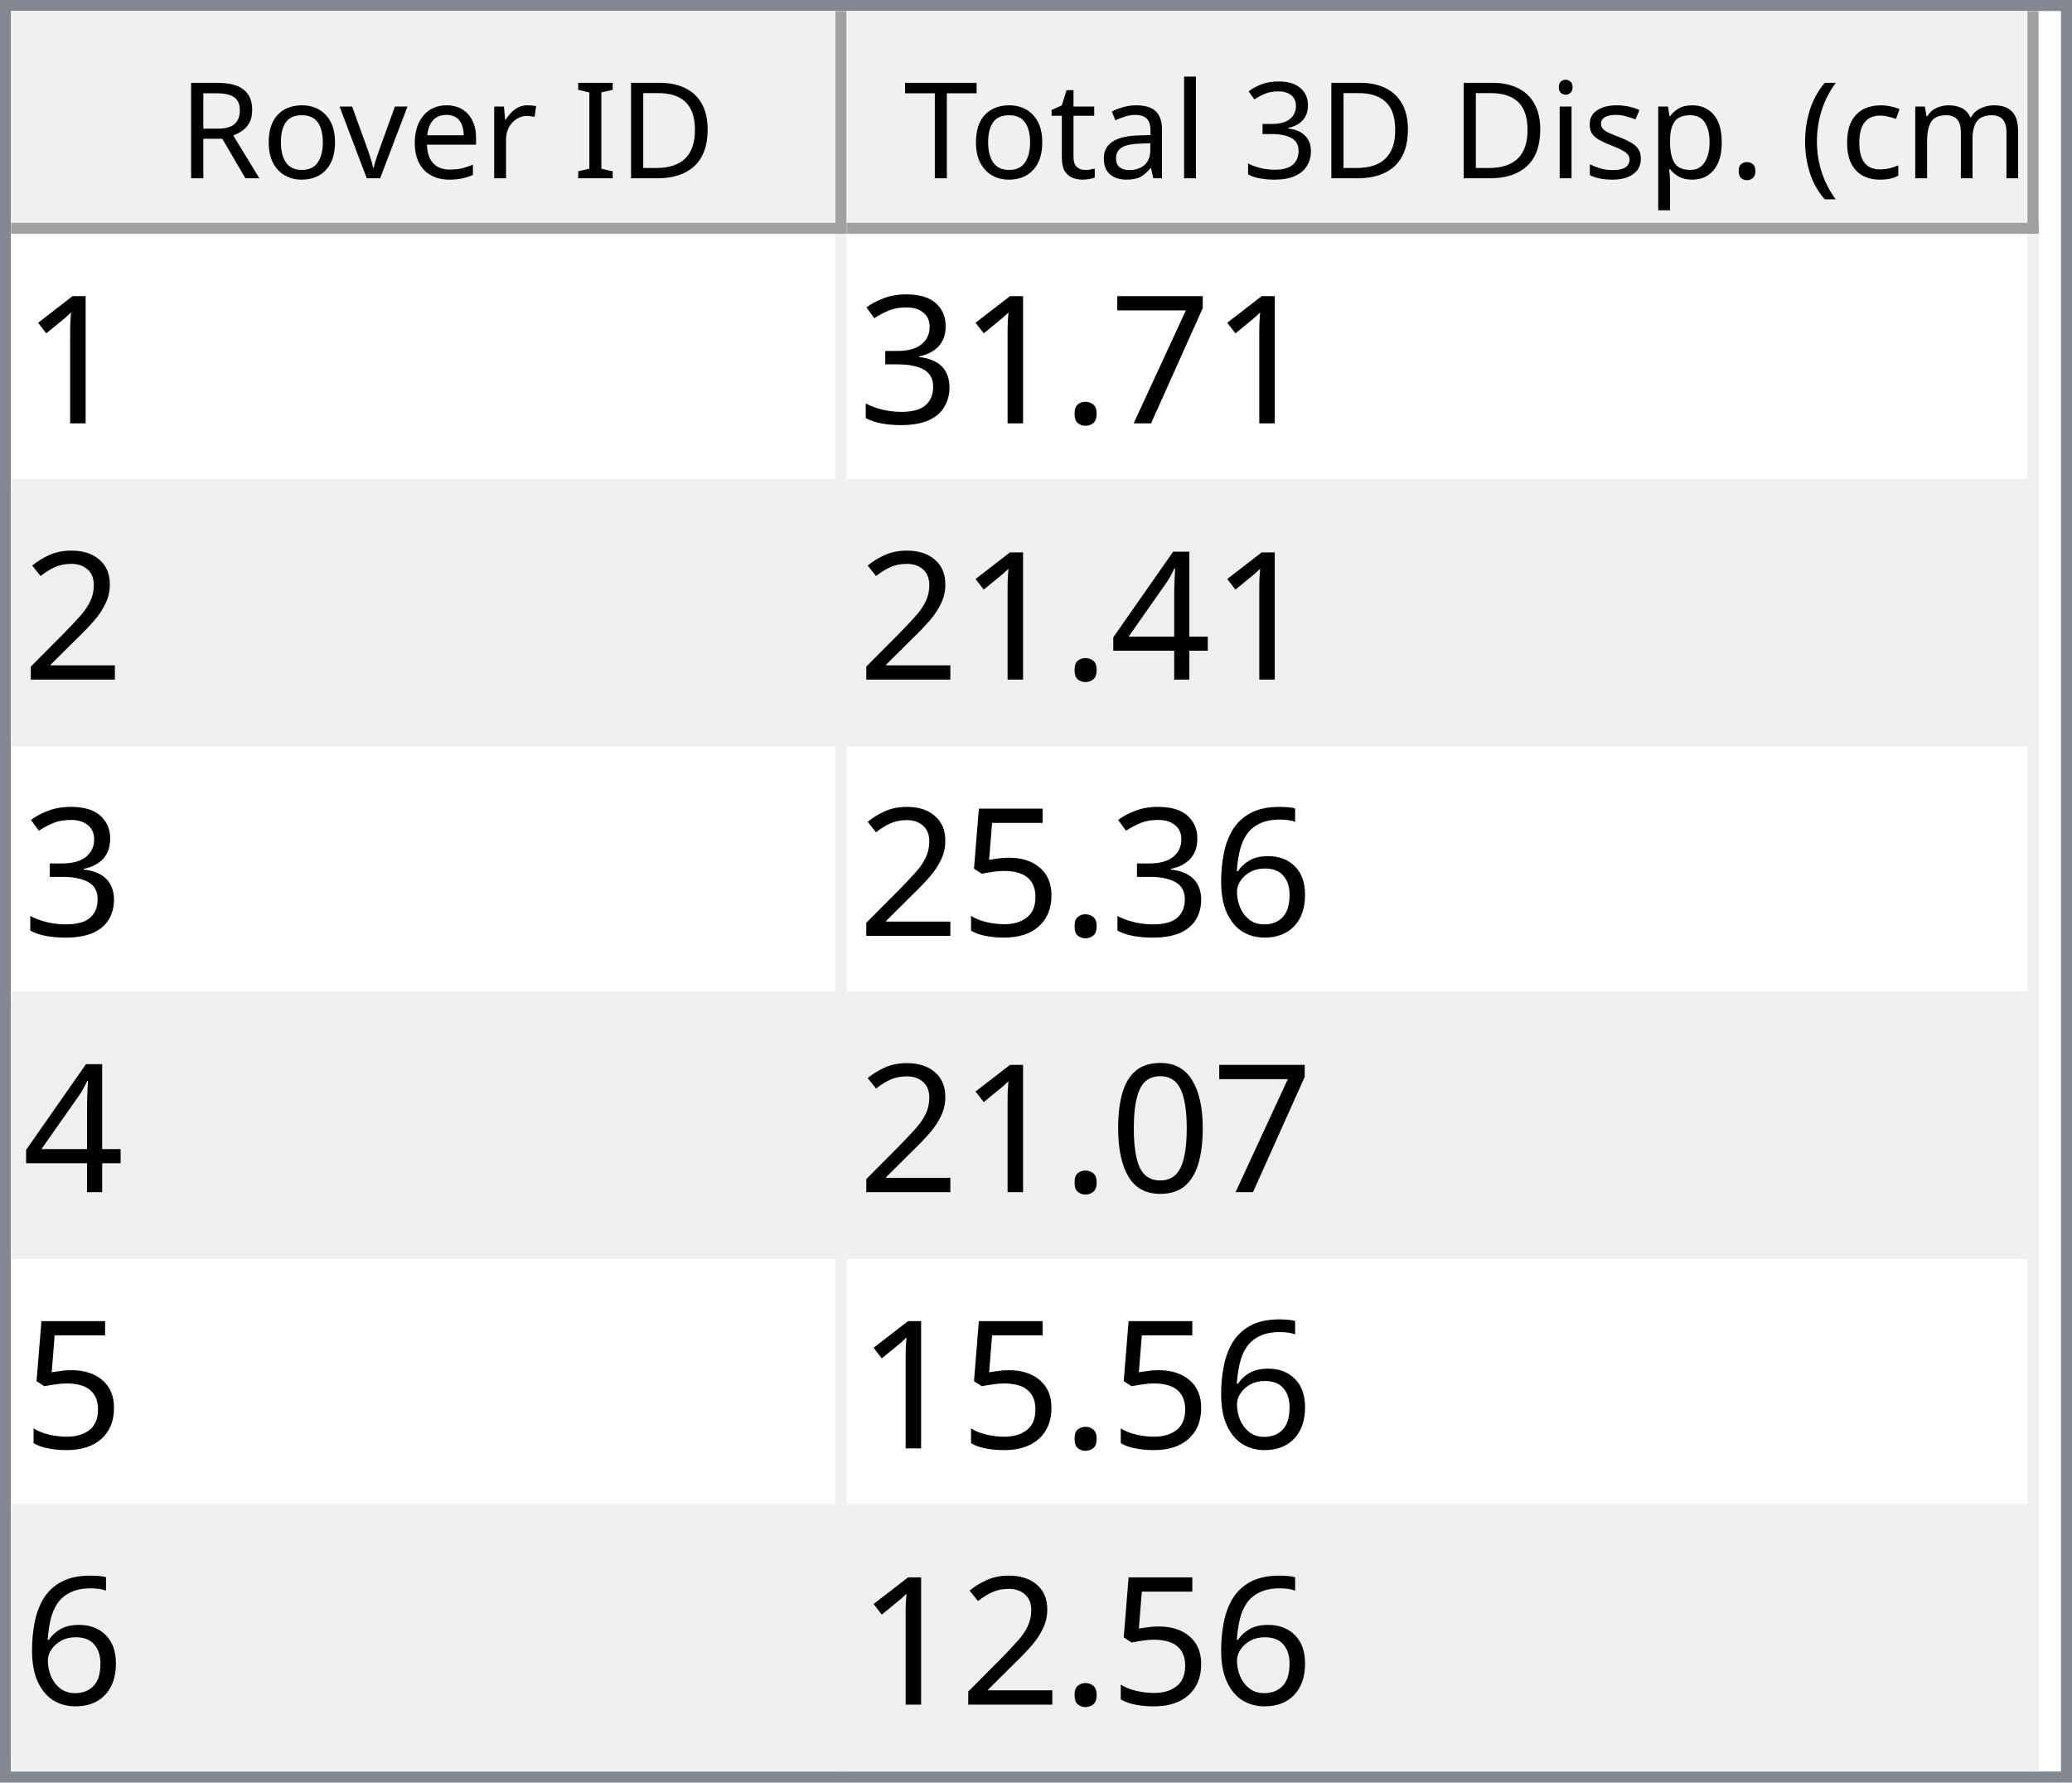
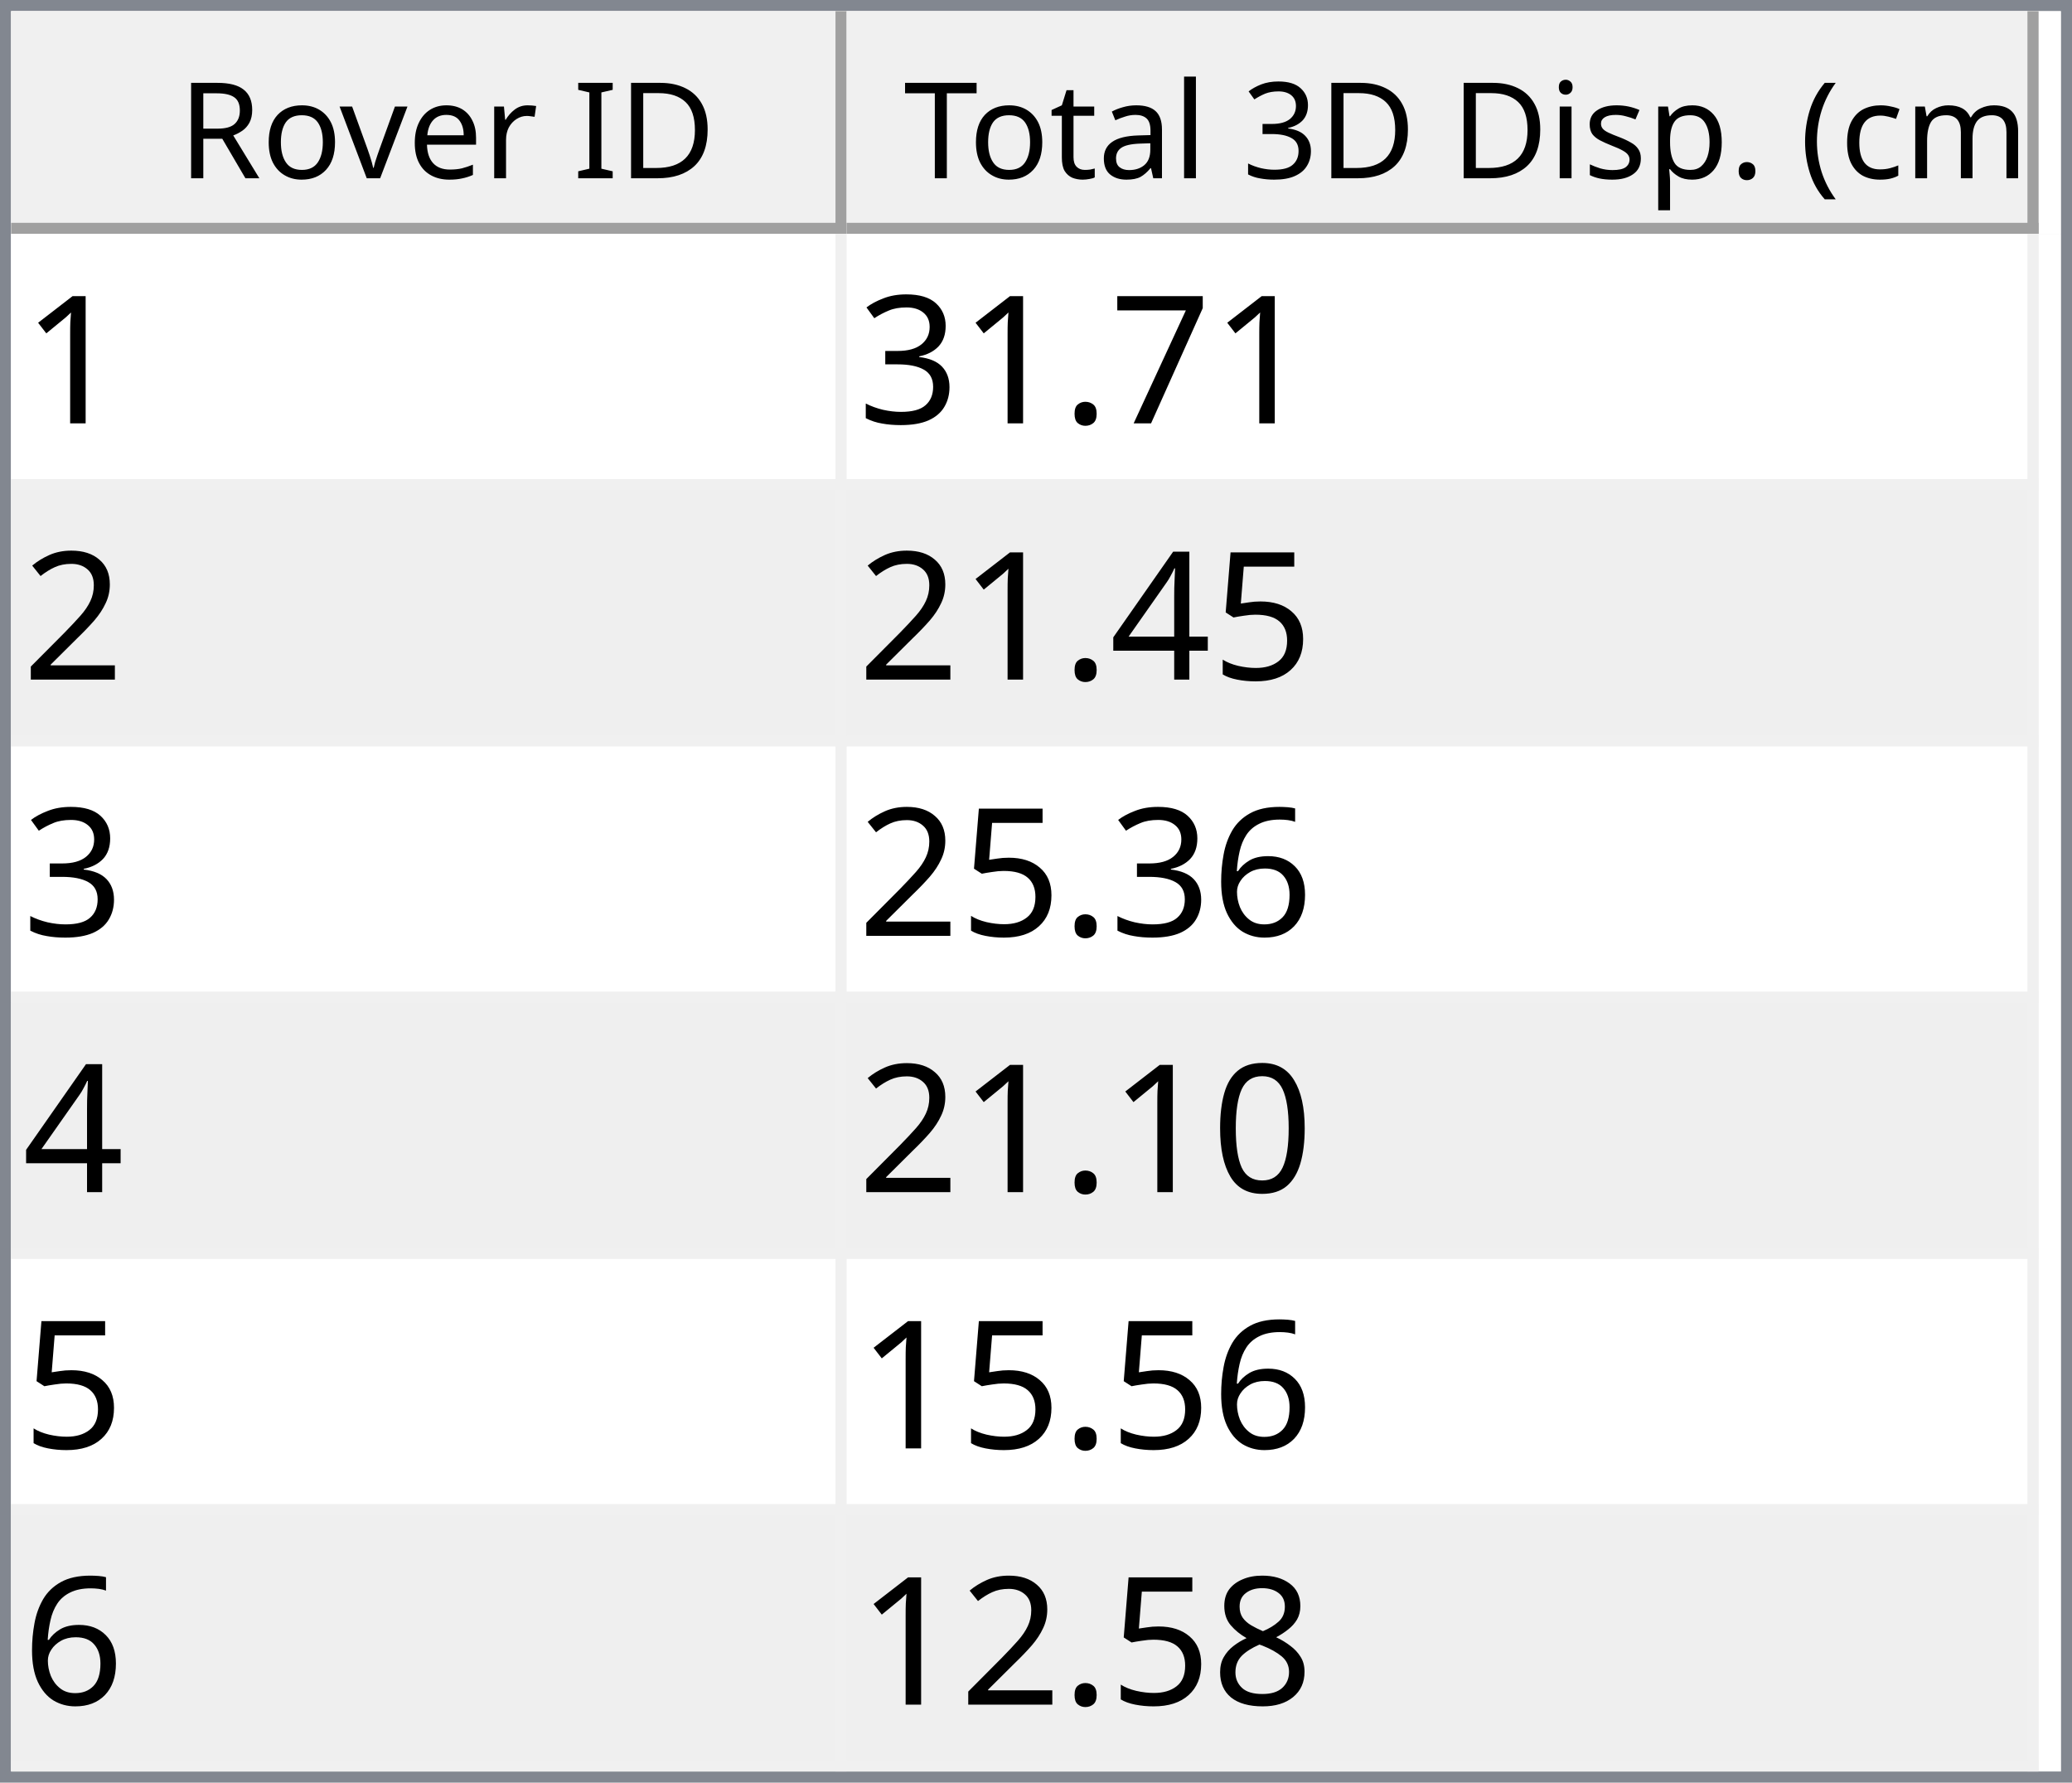
<svg xmlns="http://www.w3.org/2000/svg" style="fill-opacity:1; color-rendering:auto; color-interpolation:auto; text-rendering:auto; stroke:black; stroke-linecap:square; stroke-miterlimit:10; shape-rendering:auto; stroke-opacity:1; fill:black; stroke-dasharray:none; font-weight:normal; stroke-width:1; font-family:'Dialog'; font-style:normal; stroke-linejoin:miter; font-size:12px; stroke-dashoffset:0; image-rendering:auto;" width="186" height="160">
  <defs id="genericDefs" />
  <g>
    <defs id="defs1">
      <clipPath clipPathUnits="userSpaceOnUse" id="clipPath1">
        <path d="M0 0 L186 0 L186 160 L0 160 L0 0 Z" />
      </clipPath>
      <clipPath clipPathUnits="userSpaceOnUse" id="clipPath2">
        <path d="M0 0 L0 160 L186 160 L186 0 Z" />
      </clipPath>
      <clipPath clipPathUnits="userSpaceOnUse" id="clipPath3">
        <path d="M0 0 L0 20 L184 20 L184 0 Z" />
      </clipPath>
      <clipPath clipPathUnits="userSpaceOnUse" id="clipPath4">
        <path d="M0 0 L0 20 L75 20 L75 0 Z" />
      </clipPath>
      <clipPath clipPathUnits="userSpaceOnUse" id="clipPath5">
        <path d="M1 1 L1 19 L74 19 L74 1 Z" />
      </clipPath>
      <clipPath clipPathUnits="userSpaceOnUse" id="clipPath6">
        <path d="M0 0 L0 18 L73 18 L73 0 Z" />
      </clipPath>
      <clipPath clipPathUnits="userSpaceOnUse" id="clipPath7">
        <path d="M-0.5 -0.5 L-0.5 19.5 L74.5 19.5 L74.5 -0.5 Z" />
      </clipPath>
      <clipPath clipPathUnits="userSpaceOnUse" id="clipPath8">
        <path d="M0 0 L0 20 L107 20 L107 0 Z" />
      </clipPath>
      <clipPath clipPathUnits="userSpaceOnUse" id="clipPath9">
        <path d="M1 1 L1 19 L106 19 L106 1 Z" />
      </clipPath>
      <clipPath clipPathUnits="userSpaceOnUse" id="clipPath10">
        <path d="M0 0 L0 18 L105 18 L105 0 Z" />
      </clipPath>
      <clipPath clipPathUnits="userSpaceOnUse" id="clipPath11">
        <path d="M-0.5 -0.5 L-0.5 19.5 L106.5 19.5 L106.5 -0.5 Z" />
      </clipPath>
      <clipPath clipPathUnits="userSpaceOnUse" id="clipPath12">
        <path d="M0 0 L0 138 L184 138 L184 0 Z" />
      </clipPath>
      <clipPath clipPathUnits="userSpaceOnUse" id="clipPath13">
        <path d="M0 0 L0 138 L182 138 L182 0 Z" />
      </clipPath>
      <clipPath clipPathUnits="userSpaceOnUse" id="clipPath14">
        <path d="M-0.5 -0.5 L-0.5 137.5 L181.5 137.5 L181.5 -0.5 Z" />
      </clipPath>
      <clipPath clipPathUnits="userSpaceOnUse" id="clipPath15">
        <path d="M0 0 L0 22 L74 22 L74 0 Z" />
      </clipPath>
      <clipPath clipPathUnits="userSpaceOnUse" id="clipPath16">
        <path d="M0 0 L0 22 L106 22 L106 0 Z" />
      </clipPath>
      <font horiz-adv-x="64.551" id="font1">
        <font-face ascent="107.91" descent="25.098" units-per-em="100" style="font-style:normal; font-family:Segoe UI; font-weight:normal;" />
        <missing-glyph horiz-adv-x="64.551" d="M8.109 0 L8.109 68.266 L56.453 68.266 L56.453 0 L8.109 0 ZM15.328 7.234 L49.219 7.234 L49.219 61.031 L15.328 61.031 L15.328 7.234 Z" />
        <glyph unicode="D" horiz-adv-x="70.117" d="M9.188 0 L9.188 70.016 L28.516 70.016 Q65.531 70.016 65.531 35.891 Q65.531 19.672 55.25 9.836 Q44.969 0 27.734 0 L9.188 0 ZM17.391 62.594 L17.391 7.422 L27.828 7.422 Q41.609 7.422 49.273 14.797 Q56.938 22.172 56.938 35.688 Q56.938 62.594 28.328 62.594 L17.391 62.594 Z" />
        <glyph unicode="I" horiz-adv-x="26.611" d="M17.391 0 L9.188 0 L9.188 70.016 L17.391 70.016 L17.391 0 Z" />
        <glyph unicode=" " horiz-adv-x="27.393" d="" />
        <glyph unicode="r" horiz-adv-x="34.766" d="M34.188 41.891 Q32.078 43.5 28.125 43.5 Q23 43.5 19.555 38.672 Q16.109 33.844 16.109 25.484 L16.109 0 L8.109 0 L8.109 50 L16.109 50 L16.109 39.703 L16.312 39.703 Q18.016 44.969 21.531 47.922 Q25.047 50.875 29.391 50.875 Q32.516 50.875 34.188 50.203 L34.188 41.891 Z" />
        <glyph unicode="e" horiz-adv-x="52.295" d="M48.297 23 L12.984 23 Q13.188 14.656 17.484 10.109 Q21.781 5.562 29.297 5.562 Q37.75 5.562 44.828 11.141 L44.828 3.609 Q38.234 -1.172 27.391 -1.172 Q16.797 -1.172 10.742 5.641 Q4.688 12.453 4.688 24.812 Q4.688 36.469 11.305 43.82 Q17.922 51.172 27.734 51.172 Q37.547 51.172 42.922 44.828 Q48.297 38.484 48.297 27.203 L48.297 23 ZM40.094 29.781 Q40.047 36.719 36.75 40.578 Q33.453 44.438 27.594 44.438 Q21.922 44.438 17.969 40.383 Q14.016 36.328 13.094 29.781 L40.094 29.781 Z" />
        <glyph unicode="v" horiz-adv-x="47.9" d="M47.406 50 L27.484 0 L19.625 0 L0.688 50 L9.469 50 L22.172 13.672 Q23.578 9.672 23.922 6.688 L24.125 6.688 Q24.609 10.453 25.688 13.484 L38.969 50 L47.406 50 Z" />
        <glyph unicode="o" horiz-adv-x="58.594" d="M29 -1.172 Q17.922 -1.172 11.305 5.836 Q4.688 12.844 4.688 24.422 Q4.688 37.016 11.57 44.094 Q18.453 51.172 30.172 51.172 Q41.359 51.172 47.633 44.289 Q53.906 37.406 53.906 25.203 Q53.906 13.234 47.141 6.031 Q40.375 -1.172 29 -1.172 ZM29.594 44.438 Q21.875 44.438 17.383 39.188 Q12.891 33.938 12.891 24.703 Q12.891 15.828 17.43 10.695 Q21.969 5.562 29.594 5.562 Q37.359 5.562 41.531 10.594 Q45.703 15.625 45.703 24.906 Q45.703 34.281 41.531 39.359 Q37.359 44.438 29.594 44.438 Z" />
        <glyph unicode="R" horiz-adv-x="59.814" d="M59.375 0 L49.609 0 L37.891 19.625 Q36.281 22.359 34.766 24.289 Q33.25 26.219 31.664 27.438 Q30.078 28.656 28.25 29.219 Q26.422 29.781 24.125 29.781 L17.391 29.781 L17.391 0 L9.188 0 L9.188 70.016 L30.078 70.016 Q34.672 70.016 38.555 68.867 Q42.438 67.719 45.289 65.375 Q48.141 63.031 49.758 59.547 Q51.375 56.062 51.375 51.375 Q51.375 47.703 50.273 44.656 Q49.172 41.609 47.148 39.211 Q45.125 36.812 42.266 35.133 Q39.406 33.453 35.844 32.516 L35.844 32.328 Q37.594 31.547 38.891 30.547 Q40.188 29.547 41.359 28.18 Q42.531 26.812 43.68 25.078 Q44.828 23.344 46.234 21.047 L59.375 0 ZM17.391 62.594 L17.391 37.203 L28.516 37.203 Q31.594 37.203 34.203 38.133 Q36.812 39.062 38.719 40.797 Q40.625 42.531 41.703 45.047 Q42.781 47.562 42.781 50.688 Q42.781 56.297 39.141 59.445 Q35.5 62.594 28.609 62.594 L17.391 62.594 Z" />
        <glyph unicode=")" horiz-adv-x="30.176" d="M8.297 -15.922 L1.172 -15.922 Q16.406 2.344 16.406 26.812 Q16.406 51.469 1.078 70.016 L8.297 70.016 Q23.531 52.156 23.531 26.703 Q23.531 1.375 8.297 -15.922 Z" />
        <glyph unicode="m" horiz-adv-x="86.133" d="M79.109 0 L71.094 0 L71.094 28.719 Q71.094 37.016 68.531 40.727 Q65.969 44.438 59.906 44.438 Q54.781 44.438 51.195 39.75 Q47.609 35.062 47.609 28.516 L47.609 0 L39.594 0 L39.594 29.688 Q39.594 44.438 28.219 44.438 Q22.953 44.438 19.531 40.016 Q16.109 35.594 16.109 28.516 L16.109 0 L8.109 0 L8.109 50 L16.109 50 L16.109 42.094 L16.312 42.094 Q21.625 51.172 31.844 51.172 Q36.969 51.172 40.773 48.312 Q44.578 45.453 46 40.828 Q51.562 51.172 62.594 51.172 Q79.109 51.172 79.109 30.812 L79.109 0 Z" />
        <glyph unicode="c" horiz-adv-x="46.191" d="M42.188 2.297 Q36.422 -1.172 28.516 -1.172 Q17.828 -1.172 11.258 5.789 Q4.688 12.75 4.688 23.828 Q4.688 36.188 11.766 43.68 Q18.844 51.172 30.672 51.172 Q37.25 51.172 42.281 48.734 L42.281 40.531 Q36.719 44.438 30.375 44.438 Q22.703 44.438 17.797 38.945 Q12.891 33.453 12.891 24.516 Q12.891 15.719 17.508 10.641 Q22.125 5.562 29.891 5.562 Q36.422 5.562 42.188 9.906 L42.188 2.297 Z" />
        <glyph unicode="(" horiz-adv-x="30.176" d="M29.109 -15.922 L21.969 -15.922 Q6.844 1.375 6.844 26.703 Q6.844 52.156 21.969 70.016 L29.203 70.016 Q13.875 51.469 13.875 26.812 Q13.875 2.344 29.109 -15.922 Z" />
        <glyph unicode="." horiz-adv-x="21.68" d="M10.891 -1.078 Q8.641 -1.078 7.055 0.539 Q5.469 2.156 5.469 4.391 Q5.469 6.641 7.055 8.273 Q8.641 9.906 10.891 9.906 Q13.188 9.906 14.797 8.273 Q16.406 6.641 16.406 4.391 Q16.406 2.156 14.797 0.539 Q13.188 -1.078 10.891 -1.078 Z" />
        <glyph unicode="p" horiz-adv-x="58.789" d="M16.312 7.234 L16.109 7.234 L16.109 -23 L8.109 -23 L8.109 50 L16.109 50 L16.109 41.219 L16.312 41.219 Q22.219 51.172 33.594 51.172 Q43.266 51.172 48.688 44.461 Q54.109 37.75 54.109 26.469 Q54.109 13.922 48 6.375 Q41.891 -1.172 31.297 -1.172 Q21.578 -1.172 16.312 7.234 ZM16.109 27.391 L16.109 20.406 Q16.109 14.203 20.141 9.883 Q24.172 5.562 30.375 5.562 Q37.641 5.562 41.773 11.133 Q45.906 16.703 45.906 26.609 Q45.906 34.969 42.047 39.703 Q38.188 44.438 31.594 44.438 Q24.609 44.438 20.359 39.578 Q16.109 34.719 16.109 27.391 Z" />
        <glyph unicode="s" horiz-adv-x="42.432" d="M5.078 1.812 L5.078 10.406 Q11.625 5.562 19.484 5.562 Q30.031 5.562 30.031 12.594 Q30.031 14.594 29.125 15.992 Q28.219 17.391 26.68 18.461 Q25.141 19.531 23.07 20.383 Q21 21.234 18.609 22.172 Q15.281 23.484 12.766 24.828 Q10.25 26.172 8.57 27.859 Q6.891 29.547 6.031 31.695 Q5.172 33.844 5.172 36.719 Q5.172 40.234 6.789 42.945 Q8.406 45.656 11.086 47.484 Q13.766 49.312 17.211 50.242 Q20.656 51.172 24.312 51.172 Q30.812 51.172 35.938 48.922 L35.938 40.828 Q30.422 44.438 23.25 44.438 Q21 44.438 19.195 43.922 Q17.391 43.406 16.094 42.477 Q14.797 41.547 14.086 40.258 Q13.375 38.969 13.375 37.406 Q13.375 35.453 14.086 34.133 Q14.797 32.812 16.164 31.789 Q17.531 30.766 19.484 29.938 Q21.438 29.109 23.922 28.125 Q27.25 26.859 29.883 25.516 Q32.516 24.172 34.375 22.484 Q36.234 20.797 37.234 18.602 Q38.234 16.406 38.234 13.375 Q38.234 9.672 36.602 6.938 Q34.969 4.203 32.234 2.398 Q29.5 0.594 25.93 -0.289 Q22.359 -1.172 18.453 -1.172 Q10.75 -1.172 5.078 1.812 Z" />
        <glyph unicode="i" horiz-adv-x="24.219" d="M12.203 62.703 Q10.062 62.703 8.547 64.164 Q7.031 65.625 7.031 67.875 Q7.031 70.125 8.547 71.609 Q10.062 73.094 12.203 73.094 Q14.406 73.094 15.945 71.609 Q17.484 70.125 17.484 67.875 Q17.484 65.719 15.945 64.211 Q14.406 62.703 12.203 62.703 ZM16.109 0 L8.109 0 L8.109 50 L16.109 50 L16.109 0 Z" />
        <glyph unicode="3" horiz-adv-x="53.906" d="M46.531 19.828 Q46.531 15.094 44.75 11.211 Q42.969 7.328 39.719 4.57 Q36.469 1.812 31.93 0.297 Q27.391 -1.219 21.922 -1.219 Q11.922 -1.219 6 2.594 L6 11.188 Q13.094 5.609 22.219 5.609 Q25.875 5.609 28.828 6.539 Q31.781 7.469 33.906 9.227 Q36.031 10.984 37.18 13.477 Q38.328 15.969 38.328 19.094 Q38.328 32.812 18.797 32.812 L12.984 32.812 L12.984 39.594 L18.5 39.594 Q35.797 39.594 35.797 52.484 Q35.797 64.406 22.609 64.406 Q15.188 64.406 8.688 59.422 L8.688 67.188 Q15.375 71.188 24.609 71.188 Q29 71.188 32.57 69.969 Q36.141 68.75 38.68 66.555 Q41.219 64.359 42.609 61.281 Q44 58.203 44 54.5 Q44 40.672 30.031 36.719 L30.031 36.531 Q33.594 36.141 36.625 34.797 Q39.656 33.453 41.852 31.305 Q44.047 29.156 45.289 26.25 Q46.531 23.344 46.531 19.828 Z" />
        <glyph unicode="l" horiz-adv-x="24.219" d="M16.109 0 L8.109 0 L8.109 74.031 L16.109 74.031 L16.109 0 Z" />
        <glyph unicode="a" horiz-adv-x="50.879" d="M43.891 0 L35.891 0 L35.891 7.812 L35.688 7.812 Q30.469 -1.172 20.312 -1.172 Q12.844 -1.172 8.617 2.781 Q4.391 6.734 4.391 13.281 Q4.391 27.297 20.906 29.594 L35.891 31.688 Q35.891 44.438 25.594 44.438 Q16.547 44.438 9.281 38.281 L9.281 46.484 Q16.656 51.172 26.266 51.172 Q43.891 51.172 43.891 32.516 L43.891 0 ZM35.891 25.297 L23.828 23.641 Q18.266 22.859 15.43 20.875 Q12.594 18.891 12.594 13.875 Q12.594 10.203 15.211 7.883 Q17.828 5.562 22.172 5.562 Q28.125 5.562 32.008 9.742 Q35.891 13.922 35.891 20.312 L35.891 25.297 Z" />
        <glyph unicode="t" horiz-adv-x="33.887" d="M31.297 0.484 Q28.469 -1.078 23.828 -1.078 Q10.688 -1.078 10.688 13.578 L10.688 43.172 L2.094 43.172 L2.094 50 L10.688 50 L10.688 62.203 L18.703 64.797 L18.703 50 L31.297 50 L31.297 43.172 L18.703 43.172 L18.703 14.984 Q18.703 9.969 20.414 7.82 Q22.125 5.672 26.078 5.672 Q29.109 5.672 31.297 7.328 L31.297 0.484 Z" />
        <glyph unicode="T" horiz-adv-x="52.393" d="M50.594 62.594 L30.375 62.594 L30.375 0 L22.172 0 L22.172 62.594 L2 62.594 L2 70.016 L50.594 70.016 L50.594 62.594 Z" />
      </font>
      <font horiz-adv-x="75.0" id="font2">
        <font-face ascent="100.537" descent="21.973" units-per-em="100" style="font-style:normal; font-family:sans-serif; font-weight:normal;" />
        <missing-glyph horiz-adv-x="75.0" d="M12.5 0 L12.5 62.5 L62.5 62.5 L62.5 0 L12.5 0 ZM14.062 1.562 L60.938 1.562 L60.938 60.938 L14.062 60.938 L14.062 1.562 Z" />
        <glyph unicode="1" horiz-adv-x="55.615" d="M37.25 0 L28.469 0 L28.469 56 Q25.297 52.984 20.141 49.953 Q14.984 46.922 10.891 45.406 L10.891 53.906 Q18.266 57.375 23.781 62.305 Q29.297 67.234 31.594 71.875 L37.25 71.875 L37.25 0 Z" />
        <glyph unicode="7" horiz-adv-x="55.615" d="M4.734 62.203 L4.734 70.656 L51.078 70.656 L51.078 63.812 Q44.234 56.547 37.523 44.484 Q30.812 32.422 27.156 19.672 Q24.516 10.688 23.781 0 L14.75 0 Q14.891 8.453 18.062 20.414 Q21.234 32.375 27.172 43.484 Q33.109 54.594 39.797 62.203 L4.734 62.203 Z" />
        <glyph unicode="." horiz-adv-x="27.783" d="M9.078 0 L9.078 10.016 L19.094 10.016 L19.094 0 L9.078 0 Z" />
        <glyph unicode="3" horiz-adv-x="55.615" d="M4.203 18.891 L12.984 20.062 Q14.5 12.594 18.141 9.297 Q21.781 6 27 6 Q33.203 6 37.477 10.297 Q41.75 14.594 41.75 20.953 Q41.75 27 37.797 30.93 Q33.844 34.859 27.734 34.859 Q25.25 34.859 21.531 33.891 L22.516 41.609 Q23.391 41.5 23.922 41.5 Q29.547 41.5 34.039 44.43 Q38.531 47.359 38.531 53.469 Q38.531 58.297 35.258 61.477 Q31.984 64.656 26.812 64.656 Q21.688 64.656 18.266 61.43 Q14.844 58.203 13.875 51.766 L5.078 53.328 Q6.688 62.156 12.398 67.016 Q18.109 71.875 26.609 71.875 Q32.469 71.875 37.398 69.359 Q42.328 66.844 44.945 62.5 Q47.562 58.156 47.562 53.266 Q47.562 48.641 45.07 44.828 Q42.578 41.016 37.703 38.766 Q44.047 37.312 47.562 32.695 Q51.078 28.078 51.078 21.141 Q51.078 11.766 44.242 5.25 Q37.406 -1.266 26.953 -1.266 Q17.531 -1.266 11.305 4.352 Q5.078 9.969 4.203 18.891 Z" />
        <glyph unicode="2" horiz-adv-x="55.615" d="M50.344 8.453 L50.344 0 L3.031 0 Q2.938 3.172 4.047 6.109 Q5.859 10.938 9.836 15.625 Q13.812 20.312 21.344 26.469 Q33.016 36.031 37.117 41.625 Q41.219 47.219 41.219 52.203 Q41.219 57.422 37.477 61.008 Q33.734 64.594 27.734 64.594 Q21.391 64.594 17.578 60.789 Q13.766 56.984 13.719 50.25 L4.688 51.172 Q5.609 61.281 11.664 66.578 Q17.719 71.875 27.938 71.875 Q38.234 71.875 44.242 66.164 Q50.25 60.453 50.25 52 Q50.25 47.703 48.492 43.555 Q46.734 39.406 42.656 34.812 Q38.578 30.219 29.109 22.219 Q21.188 15.578 18.945 13.211 Q16.703 10.844 15.234 8.453 L50.344 8.453 Z" />
+         <glyph unicode="5" horiz-adv-x="55.615" d="M4.156 18.75 L13.375 19.531 Q14.406 12.797 18.141 9.398 Q21.875 6 27.156 6 Q33.5 6 37.891 10.789 Q42.281 15.578 42.281 23.484 Q42.281 31 38.062 35.352 Q33.844 39.703 27 39.703 Q22.75 39.703 19.336 37.773 Q15.922 35.844 13.969 32.766 L5.719 33.844 L12.641 70.609 L48.25 70.609 L48.25 62.203 L19.672 62.203 L15.828 42.969 Q22.266 47.469 29.344 47.469 Q38.719 47.469 45.164 40.969 Q51.609 34.469 51.609 24.266 Q51.609 14.547 45.953 7.469 Q39.062 -1.219 27.156 -1.219 Q17.391 -1.219 11.211 4.25 Q5.031 9.719 4.156 18.75 Z" />
        <glyph unicode="4" horiz-adv-x="55.615" d="M32.328 0 L32.328 17.141 L1.266 17.141 L1.266 25.203 L33.938 71.578 L41.109 71.578 L41.109 25.203 L50.781 25.203 L50.781 17.141 L41.109 17.141 L41.109 0 L32.328 0 ZM32.328 25.203 L32.328 57.469 L9.906 25.203 L32.328 25.203 Z" />
        <glyph unicode="6" horiz-adv-x="55.615" d="M49.75 54.047 L41.016 53.375 Q39.844 58.547 37.703 60.891 Q34.125 64.656 28.906 64.656 Q24.703 64.656 21.531 62.312 Q17.391 59.281 14.992 53.469 Q12.594 47.656 12.5 36.922 Q15.672 41.75 20.266 44.094 Q24.859 46.438 29.891 46.438 Q38.672 46.438 44.852 39.969 Q51.031 33.5 51.031 23.25 Q51.031 16.5 48.125 10.719 Q45.219 4.938 40.141 1.859 Q35.062 -1.219 28.609 -1.219 Q17.625 -1.219 10.695 6.859 Q3.766 14.938 3.766 33.5 Q3.766 54.25 11.422 63.672 Q18.109 71.875 29.438 71.875 Q37.891 71.875 43.289 67.141 Q48.688 62.406 49.75 54.047 ZM13.875 23.188 Q13.875 18.656 15.797 14.508 Q17.719 10.359 21.188 8.18 Q24.656 6 28.469 6 Q34.031 6 38.039 10.492 Q42.047 14.984 42.047 22.703 Q42.047 30.125 38.086 34.398 Q34.125 38.672 28.125 38.672 Q22.172 38.672 18.023 34.398 Q13.875 30.125 13.875 23.188 Z" />
-         <glyph unicode="5" horiz-adv-x="55.615" d="M4.156 18.75 L13.375 19.531 Q14.406 12.797 18.141 9.398 Q21.875 6 27.156 6 Q33.5 6 37.891 10.789 Q42.281 15.578 42.281 23.484 Q42.281 31 38.062 35.352 Q33.844 39.703 27 39.703 Q22.75 39.703 19.336 37.773 Q15.922 35.844 13.969 32.766 L5.719 33.844 L12.641 70.609 L48.25 70.609 L48.25 62.203 L19.672 62.203 L15.828 42.969 Q22.266 47.469 29.344 47.469 Q38.719 47.469 45.164 40.969 Q51.609 34.469 51.609 24.266 Q51.609 14.547 45.953 7.469 Q39.062 -1.219 27.156 -1.219 Q17.391 -1.219 11.211 4.25 Q5.031 9.719 4.156 18.75 Z" />
        <glyph unicode="0" horiz-adv-x="55.615" d="M4.156 35.297 Q4.156 48 6.766 55.742 Q9.375 63.484 14.523 67.68 Q19.672 71.875 27.484 71.875 Q33.25 71.875 37.594 69.555 Q41.938 67.234 44.773 62.867 Q47.609 58.5 49.219 52.227 Q50.828 45.953 50.828 35.297 Q50.828 22.703 48.242 14.969 Q45.656 7.234 40.508 3.008 Q35.359 -1.219 27.484 -1.219 Q17.141 -1.219 11.234 6.203 Q4.156 15.141 4.156 35.297 ZM13.188 35.297 Q13.188 17.672 17.312 11.836 Q21.438 6 27.484 6 Q33.547 6 37.672 11.859 Q41.797 17.719 41.797 35.297 Q41.797 52.984 37.672 58.789 Q33.547 64.594 27.391 64.594 Q21.344 64.594 17.719 59.469 Q13.188 52.938 13.188 35.297 Z" />
+         <glyph unicode="8" horiz-adv-x="55.615" d="M17.672 38.812 Q12.203 40.828 9.57 44.539 Q6.938 48.25 6.938 53.422 Q6.938 61.234 12.555 66.555 Q18.172 71.875 27.484 71.875 Q36.859 71.875 42.578 66.43 Q48.297 60.984 48.297 53.172 Q48.297 48.188 45.68 44.508 Q43.062 40.828 37.75 38.812 Q44.344 36.672 47.781 31.883 Q51.219 27.094 51.219 20.453 Q51.219 11.281 44.727 5.031 Q38.234 -1.219 27.641 -1.219 Q17.047 -1.219 10.547 5.055 Q4.047 11.328 4.047 20.703 Q4.047 27.688 7.594 32.398 Q11.141 37.109 17.672 38.812 ZM15.922 53.719 Q15.922 48.641 19.195 45.414 Q22.469 42.188 27.688 42.188 Q32.766 42.188 36.016 45.383 Q39.266 48.578 39.266 53.219 Q39.266 58.062 35.914 61.359 Q32.562 64.656 27.594 64.656 Q22.562 64.656 19.242 61.43 Q15.922 58.203 15.922 53.719 ZM13.094 20.656 Q13.094 16.891 14.875 13.375 Q16.656 9.859 20.172 7.93 Q23.688 6 27.734 6 Q34.031 6 38.133 10.055 Q42.234 14.109 42.234 20.359 Q42.234 26.703 38.016 30.859 Q33.797 35.016 27.438 35.016 Q21.234 35.016 17.164 30.914 Q13.094 26.812 13.094 20.656 Z" />
      </font>
    </defs>
    <g style="fill:white; stroke:white;">
      <rect x="0" y="0" width="186" style="clip-path:url(#clipPath1); stroke:none;" height="160" />
    </g>
    <g style="fill:white; text-rendering:optimizeSpeed; color-rendering:optimizeSpeed; image-rendering:optimizeSpeed; shape-rendering:crispEdges; stroke:white; color-interpolation:sRGB;">
      <rect x="0" width="186" height="160" y="0" style="stroke:none;" />
      <path style="stroke:none;" d="M0 160 L186 160 L186 0 L0 0 Z" />
    </g>
    <g style="fill:rgb(240,240,240); font-family:'Segoe UI'; stroke:rgb(240,240,240);">
      <rect x="0" y="0" width="186" style="clip-path:url(#clipPath2); stroke:none;" height="160" />
    </g>
    <g style="fill:rgb(130,135,144); font-family:'Segoe UI'; stroke:rgb(130,135,144);">
      <path d="M0 0 L186 0 L186 160 L0 160 L0 0 ZM1 1 L185 1 L185 159 L1 159 L1 1 Z" style="fill-rule:evenodd; clip-path:url(#clipPath2); stroke:none;" />
    </g>
    <g style="fill:white; font-family:'Segoe UI'; stroke:white;" transform="translate(1,1)">
      <rect x="0" y="0" width="184" style="clip-path:url(#clipPath3); stroke:none;" height="20" />
    </g>
    <g style="fill:rgb(240,240,240); font-family:'Segoe UI'; stroke:rgb(240,240,240);" transform="translate(1,1)">
      <rect x="0" y="0" width="75" style="clip-path:url(#clipPath4); stroke:none;" height="20" />
    </g>
    <g style="font-family:'Segoe UI';" transform="translate(2,2)">
      <text x="14" xml:space="preserve" y="14" style="clip-path:url(#clipPath6); stroke:none;">Rover ID</text>
    </g>
    <g style="fill:rgb(160,160,160); font-family:'Segoe UI'; stroke:rgb(160,160,160); stroke-linejoin:bevel;" transform="translate(1.5,1.5)">
      <line x1="74" x2="74" y1="0" style="fill:none; clip-path:url(#clipPath7);" y2="19" />
    </g>
    <g style="fill:rgb(160,160,160); font-family:'Segoe UI'; stroke:rgb(160,160,160); stroke-linejoin:bevel;" transform="matrix(1,0,0,1,1,1) translate(0.5,0.5)">
      <line x1="0" x2="74" y1="19" style="fill:none; clip-path:url(#clipPath7);" y2="19" />
    </g>
    <g style="fill:rgb(240,240,240); font-family:'Segoe UI'; stroke:rgb(240,240,240);" transform="translate(76,1)">
      <rect x="0" y="0" width="107" style="clip-path:url(#clipPath8); stroke:none;" height="20" />
    </g>
    <g style="font-family:'Segoe UI';" transform="translate(77,2)">
      <text x="1" xml:space="preserve" y="14" style="clip-path:url(#clipPath10); stroke:none;"> Total 3D Disp. (cm)</text>
    </g>
    <g style="fill:rgb(160,160,160); font-family:'Segoe UI'; stroke:rgb(160,160,160); stroke-linejoin:bevel;" transform="translate(76.5,1.5)">
      <line x1="106" x2="106" y1="0" style="fill:none; clip-path:url(#clipPath11);" y2="19" />
    </g>
    <g style="fill:rgb(160,160,160); font-family:'Segoe UI'; stroke:rgb(160,160,160); stroke-linejoin:bevel;" transform="matrix(1,0,0,1,76,1) translate(0.5,0.5)">
      <line x1="0" x2="106" y1="19" style="fill:none; clip-path:url(#clipPath11);" y2="19" />
    </g>
    <g style="fill:white; font-family:'Segoe UI'; stroke:white;" transform="translate(1,21)">
      <rect x="0" y="0" width="184" style="clip-path:url(#clipPath12); stroke:none;" height="138" />
    </g>
    <g style="fill:rgb(240,240,240); font-size:16px; font-family:sans-serif; stroke:rgb(240,240,240);" transform="translate(1,21)">
      <rect x="0" y="0" width="182" style="clip-path:url(#clipPath13); stroke:none;" height="138" />
      <line transform="translate(0.5,0.5)" x1="0" x2="181" y1="22" style="clip-path:url(#clipPath14); fill:none; stroke-linejoin:bevel;" y2="22" />
    </g>
    <g transform="matrix(1,0,0,1,1,21) translate(0.5,0.5)" style="fill:rgb(240,240,240); font-size:16px; font-family:sans-serif; stroke:rgb(240,240,240); stroke-linejoin:bevel;">
      <line x1="0" x2="181" y1="45" style="fill:none; clip-path:url(#clipPath14);" y2="45" />
    </g>
    <g transform="matrix(1,0,0,1,1,21) translate(0.5,0.5)" style="fill:rgb(240,240,240); font-size:16px; font-family:sans-serif; stroke:rgb(240,240,240); stroke-linejoin:bevel;">
      <line x1="0" x2="181" y1="68" style="fill:none; clip-path:url(#clipPath14);" y2="68" />
    </g>
    <g transform="matrix(1,0,0,1,1,21) translate(0.5,0.5)" style="fill:rgb(240,240,240); font-size:16px; font-family:sans-serif; stroke:rgb(240,240,240); stroke-linejoin:bevel;">
      <line x1="0" x2="181" y1="91" style="fill:none; clip-path:url(#clipPath14);" y2="91" />
    </g>
    <g transform="matrix(1,0,0,1,1,21) translate(0.5,0.5)" style="fill:rgb(240,240,240); font-size:16px; font-family:sans-serif; stroke:rgb(240,240,240); stroke-linejoin:bevel;">
      <line x1="0" x2="181" y1="114" style="fill:none; clip-path:url(#clipPath14);" y2="114" />
    </g>
    <g transform="matrix(1,0,0,1,1,21) translate(0.5,0.5)" style="fill:rgb(240,240,240); font-size:16px; font-family:sans-serif; stroke:rgb(240,240,240); stroke-linejoin:bevel;">
      <line x1="0" x2="181" y1="137" style="fill:none; clip-path:url(#clipPath14);" y2="137" />
    </g>
    <g transform="matrix(1,0,0,1,1,21) translate(0.5,0.5)" style="fill:rgb(240,240,240); font-size:16px; font-family:sans-serif; stroke:rgb(240,240,240); stroke-linejoin:bevel;">
      <line x1="74" x2="74" y1="0" style="fill:none; clip-path:url(#clipPath14);" y2="137" />
    </g>
    <g transform="matrix(1,0,0,1,1,21) translate(0.5,0.5)" style="fill:rgb(240,240,240); font-size:16px; font-family:sans-serif; stroke:rgb(240,240,240); stroke-linejoin:bevel;">
      <line x1="181" x2="181" y1="0" style="fill:none; clip-path:url(#clipPath14);" y2="137" />
    </g>
    <g style="fill:white; font-size:16px; font-family:sans-serif; stroke:white;" transform="matrix(1,0,0,1,1,21)">
      <rect x="0" y="0" width="74" style="clip-path:url(#clipPath15); stroke:none;" height="22" />
      <text x="1" y="17" style="fill:black; clip-path:url(#clipPath15); stroke:none;" xml:space="preserve">1</text>
    </g>
    <g style="fill:white; font-size:16px; font-family:sans-serif; stroke:white;" transform="matrix(1,0,0,1,1,21) translate(75,0)">
      <rect x="0" y="0" width="106" style="clip-path:url(#clipPath16); stroke:none;" height="22" />
      <text x="1" y="17" style="fill:black; clip-path:url(#clipPath16); stroke:none;" xml:space="preserve">31.71</text>
    </g>
    <g style="fill:rgb(239,239,239); font-size:16px; font-family:sans-serif; stroke:rgb(239,239,239);" transform="matrix(1,0,0,1,1,21) translate(0,23)">
      <rect x="0" y="0" width="74" style="clip-path:url(#clipPath15); stroke:none;" height="22" />
      <text x="1" y="17" style="fill:black; clip-path:url(#clipPath15); stroke:none;" xml:space="preserve">2</text>
    </g>
    <g style="fill:rgb(239,239,239); font-size:16px; font-family:sans-serif; stroke:rgb(239,239,239);" transform="matrix(1,0,0,1,1,21) translate(75,23)">
      <rect x="0" y="0" width="106" style="clip-path:url(#clipPath16); stroke:none;" height="22" />
-       <text x="1" y="17" style="fill:black; clip-path:url(#clipPath16); stroke:none;" xml:space="preserve">21.41</text>
+       <text x="1" y="17" style="fill:black; clip-path:url(#clipPath16); stroke:none;" xml:space="preserve">21.45</text>
    </g>
    <g style="fill:white; font-size:16px; font-family:sans-serif; stroke:white;" transform="matrix(1,0,0,1,1,21) translate(0,46)">
      <rect x="0" y="0" width="74" style="clip-path:url(#clipPath15); stroke:none;" height="22" />
      <text x="1" y="17" style="fill:black; clip-path:url(#clipPath15); stroke:none;" xml:space="preserve">3</text>
    </g>
    <g style="fill:white; font-size:16px; font-family:sans-serif; stroke:white;" transform="matrix(1,0,0,1,1,21) translate(75,46)">
      <rect x="0" y="0" width="106" style="clip-path:url(#clipPath16); stroke:none;" height="22" />
      <text x="1" y="17" style="fill:black; clip-path:url(#clipPath16); stroke:none;" xml:space="preserve">25.36</text>
    </g>
    <g style="fill:rgb(239,239,239); font-size:16px; font-family:sans-serif; stroke:rgb(239,239,239);" transform="matrix(1,0,0,1,1,21) translate(0,69)">
      <rect x="0" y="0" width="74" style="clip-path:url(#clipPath15); stroke:none;" height="22" />
      <text x="1" y="17" style="fill:black; clip-path:url(#clipPath15); stroke:none;" xml:space="preserve">4</text>
    </g>
    <g style="fill:rgb(239,239,239); font-size:16px; font-family:sans-serif; stroke:rgb(239,239,239);" transform="matrix(1,0,0,1,1,21) translate(75,69)">
      <rect x="0" y="0" width="106" style="clip-path:url(#clipPath16); stroke:none;" height="22" />
-       <text x="1" y="17" style="fill:black; clip-path:url(#clipPath16); stroke:none;" xml:space="preserve">21.07</text>
+       <text x="1" y="17" style="fill:black; clip-path:url(#clipPath16); stroke:none;" xml:space="preserve">21.10</text>
    </g>
    <g style="fill:white; font-size:16px; font-family:sans-serif; stroke:white;" transform="matrix(1,0,0,1,1,21) translate(0,92)">
      <rect x="0" y="0" width="74" style="clip-path:url(#clipPath15); stroke:none;" height="22" />
      <text x="1" y="17" style="fill:black; clip-path:url(#clipPath15); stroke:none;" xml:space="preserve">5</text>
    </g>
    <g style="fill:white; font-size:16px; font-family:sans-serif; stroke:white;" transform="matrix(1,0,0,1,1,21) translate(75,92)">
      <rect x="0" y="0" width="106" style="clip-path:url(#clipPath16); stroke:none;" height="22" />
      <text x="1" y="17" style="fill:black; clip-path:url(#clipPath16); stroke:none;" xml:space="preserve">15.56</text>
    </g>
    <g style="fill:rgb(239,239,239); font-size:16px; font-family:sans-serif; stroke:rgb(239,239,239);" transform="matrix(1,0,0,1,1,21) translate(0,115)">
      <rect x="0" y="0" width="74" style="clip-path:url(#clipPath15); stroke:none;" height="22" />
      <text x="1" y="17" style="fill:black; clip-path:url(#clipPath15); stroke:none;" xml:space="preserve">6</text>
    </g>
    <g style="fill:rgb(239,239,239); font-size:16px; font-family:sans-serif; stroke:rgb(239,239,239);" transform="matrix(1,0,0,1,1,21) translate(75,115)">
      <rect x="0" y="0" width="106" style="clip-path:url(#clipPath16); stroke:none;" height="22" />
-       <text x="1" y="17" style="fill:black; clip-path:url(#clipPath16); stroke:none;" xml:space="preserve">12.56</text>
+       <text x="1" y="17" style="fill:black; clip-path:url(#clipPath16); stroke:none;" xml:space="preserve">12.58</text>
    </g>
  </g>
</svg>
